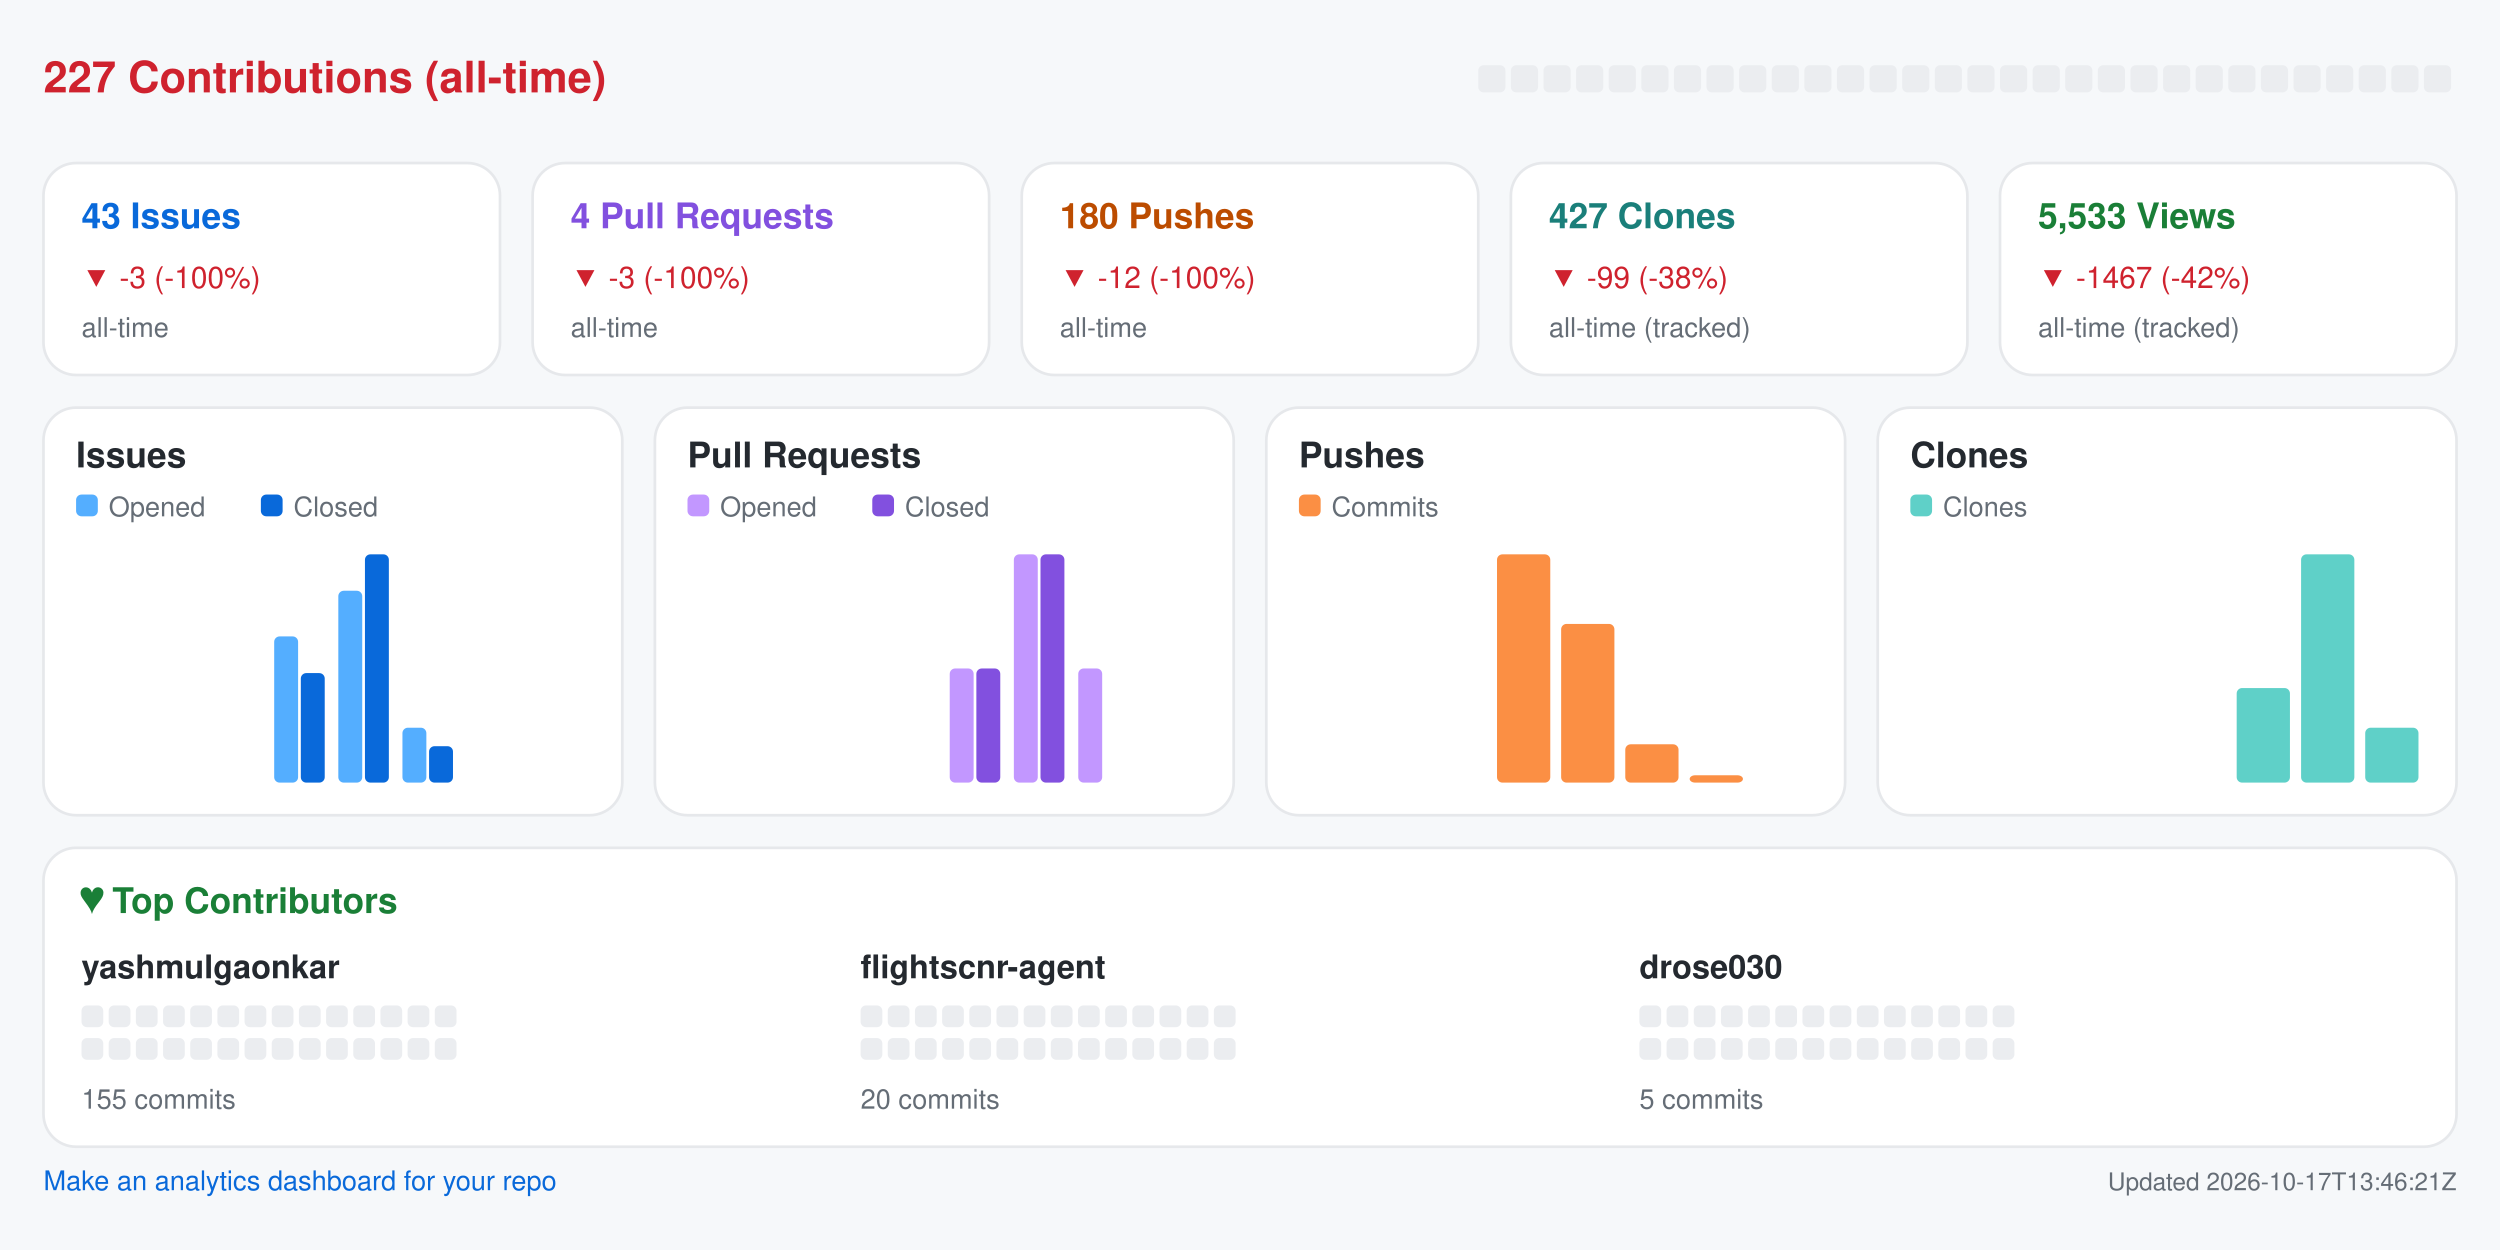
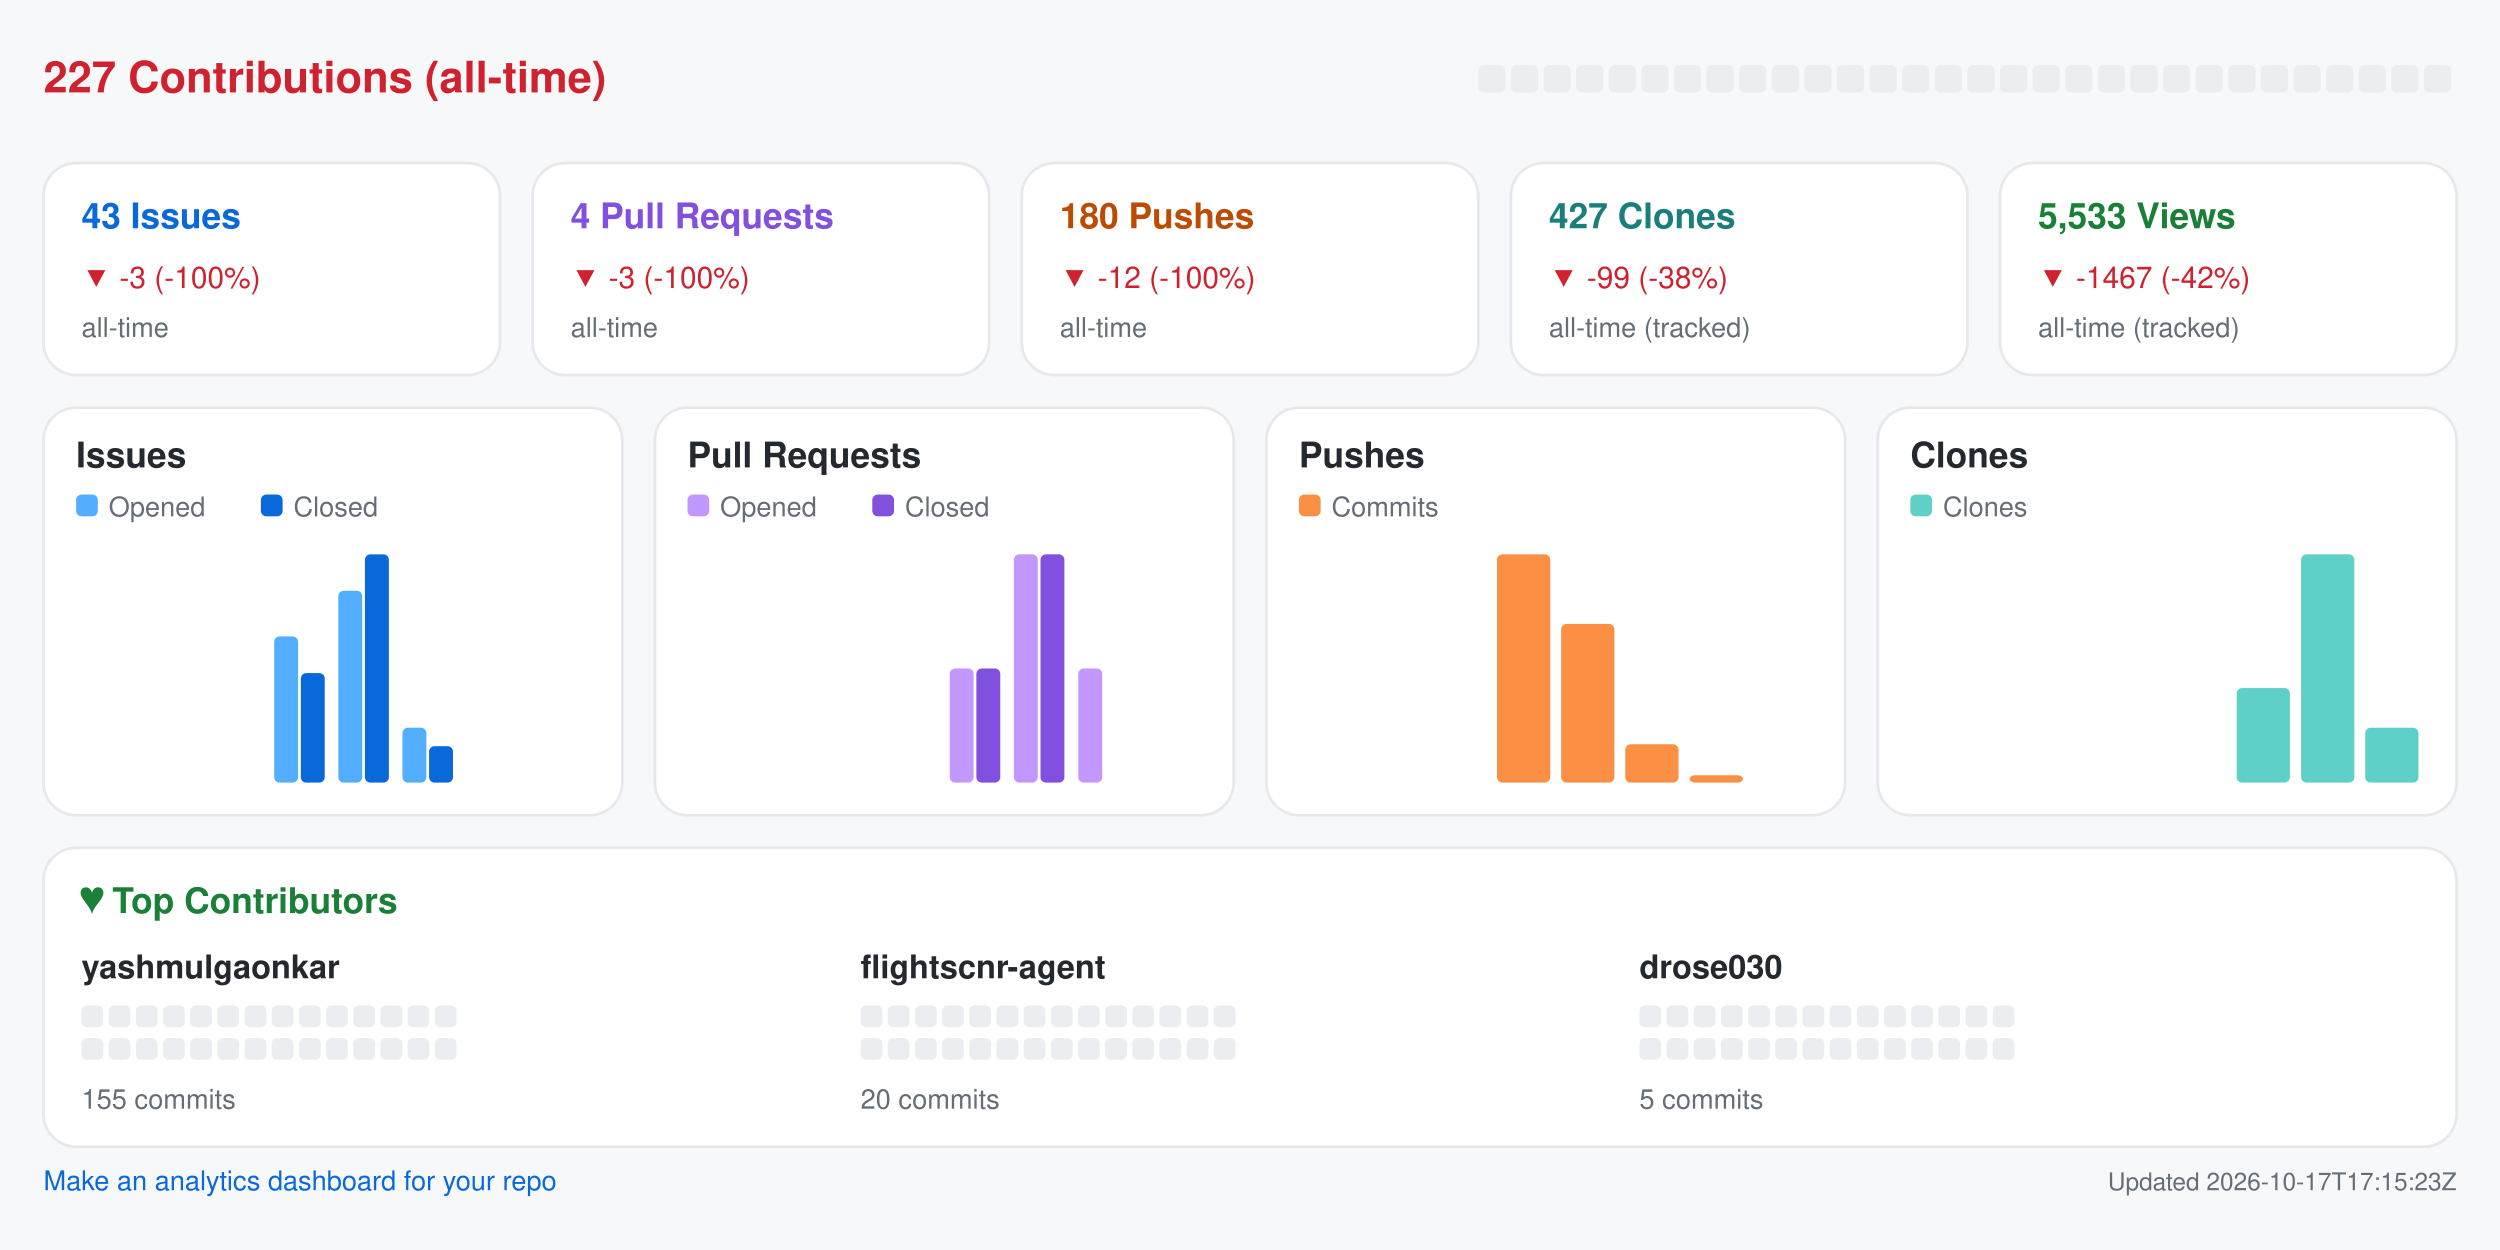
<svg xmlns="http://www.w3.org/2000/svg" width="920" height="460" viewBox="0 0 920 460" role="img" aria-label="Repository analytics for yashmulgaonkar/FlightScnr">
  <rect x="0.0" y="0.0" width="920.0" height="460.0" rx="0" fill="#f6f8fa" />
  <text x="16.0" y="34.0" fill="#cf222e" font-size="16" font-family="-apple-system,BlinkMacSystemFont,Segoe UI,Helvetica,Arial,sans-serif" font-weight="600" text-anchor="start">227 Contributions (all-time)</text>
  <rect x="544.0" y="24.0" width="10.0" height="10.0" rx="2" fill="#ebedf0" />
  <rect x="556.0" y="24.0" width="10.0" height="10.0" rx="2" fill="#ebedf0" />
  <rect x="568.0" y="24.0" width="10.0" height="10.0" rx="2" fill="#ebedf0" />
  <rect x="580.0" y="24.0" width="10.0" height="10.0" rx="2" fill="#ebedf0" />
  <rect x="592.0" y="24.0" width="10.0" height="10.0" rx="2" fill="#ebedf0" />
  <rect x="604.0" y="24.0" width="10.0" height="10.0" rx="2" fill="#ebedf0" />
  <rect x="616.0" y="24.0" width="10.0" height="10.0" rx="2" fill="#ebedf0" />
  <rect x="628.0" y="24.0" width="10.0" height="10.0" rx="2" fill="#ebedf0" />
  <rect x="640.0" y="24.0" width="10.0" height="10.0" rx="2" fill="#ebedf0" />
  <rect x="652.0" y="24.0" width="10.0" height="10.0" rx="2" fill="#ebedf0" />
  <rect x="664.0" y="24.0" width="10.0" height="10.0" rx="2" fill="#ebedf0" />
  <rect x="676.0" y="24.0" width="10.0" height="10.0" rx="2" fill="#ebedf0" />
  <rect x="688.0" y="24.0" width="10.0" height="10.0" rx="2" fill="#ebedf0" />
  <rect x="700.0" y="24.0" width="10.0" height="10.0" rx="2" fill="#ebedf0" />
  <rect x="712.0" y="24.0" width="10.0" height="10.0" rx="2" fill="#ebedf0" />
  <rect x="724.0" y="24.0" width="10.0" height="10.0" rx="2" fill="#ebedf0" />
  <rect x="736.0" y="24.0" width="10.0" height="10.0" rx="2" fill="#ebedf0" />
  <rect x="748.0" y="24.0" width="10.0" height="10.0" rx="2" fill="#ebedf0" />
  <rect x="760.0" y="24.0" width="10.0" height="10.0" rx="2" fill="#ebedf0" />
  <rect x="772.0" y="24.0" width="10.0" height="10.0" rx="2" fill="#ebedf0" />
  <rect x="784.0" y="24.0" width="10.0" height="10.0" rx="2" fill="#ebedf0" />
  <rect x="796.0" y="24.0" width="10.0" height="10.0" rx="2" fill="#ebedf0" />
  <rect x="808.0" y="24.0" width="10.0" height="10.0" rx="2" fill="#ebedf0" />
  <rect x="820.0" y="24.0" width="10.0" height="10.0" rx="2" fill="#ebedf0" />
  <rect x="832.0" y="24.0" width="10.0" height="10.0" rx="2" fill="#ebedf0" />
  <rect x="844.0" y="24.0" width="10.0" height="10.0" rx="2" fill="#ebedf0" />
  <rect x="856.0" y="24.0" width="10.0" height="10.0" rx="2" fill="#ebedf0" />
  <rect x="868.0" y="24.0" width="10.0" height="10.0" rx="2" fill="#ebedf0" />
  <rect x="880.0" y="24.0" width="10.0" height="10.0" rx="2" fill="#ebedf0" />
  <rect x="892.0" y="24.0" width="10.0" height="10.0" rx="2" fill="#ebedf0" />
  <rect x="16.0" y="60.0" width="168.0" height="78.0" rx="12" fill="#ffffff" stroke="#e6e8eb" />
  <text x="30.0" y="84.0" fill="#0969da" font-size="13" font-family="-apple-system,BlinkMacSystemFont,Segoe UI,Helvetica,Arial,sans-serif" font-weight="600" text-anchor="start">43 Issues</text>
  <text x="30.0" y="106.0" fill="#cf222e" font-size="11" font-family="-apple-system,BlinkMacSystemFont,Segoe UI,Helvetica,Arial,sans-serif" font-weight="400" text-anchor="start">▼ -3 (-100%)</text>
  <text x="30.0" y="124.0" fill="#656d76" font-size="10" font-family="-apple-system,BlinkMacSystemFont,Segoe UI,Helvetica,Arial,sans-serif" font-weight="400" text-anchor="start">all-time</text>
  <rect x="196.0" y="60.0" width="168.0" height="78.0" rx="12" fill="#ffffff" stroke="#e6e8eb" />
  <text x="210.0" y="84.0" fill="#8250df" font-size="13" font-family="-apple-system,BlinkMacSystemFont,Segoe UI,Helvetica,Arial,sans-serif" font-weight="600" text-anchor="start">4 Pull Requests</text>
  <text x="210.0" y="106.0" fill="#cf222e" font-size="11" font-family="-apple-system,BlinkMacSystemFont,Segoe UI,Helvetica,Arial,sans-serif" font-weight="400" text-anchor="start">▼ -3 (-100%)</text>
  <text x="210.0" y="124.0" fill="#656d76" font-size="10" font-family="-apple-system,BlinkMacSystemFont,Segoe UI,Helvetica,Arial,sans-serif" font-weight="400" text-anchor="start">all-time</text>
  <rect x="376.0" y="60.0" width="168.0" height="78.0" rx="12" fill="#ffffff" stroke="#e6e8eb" />
  <text x="390.0" y="84.0" fill="#bc4c00" font-size="13" font-family="-apple-system,BlinkMacSystemFont,Segoe UI,Helvetica,Arial,sans-serif" font-weight="600" text-anchor="start">180 Pushes</text>
  <text x="390.0" y="106.0" fill="#cf222e" font-size="11" font-family="-apple-system,BlinkMacSystemFont,Segoe UI,Helvetica,Arial,sans-serif" font-weight="400" text-anchor="start">▼ -12 (-100%)</text>
  <text x="390.0" y="124.0" fill="#656d76" font-size="10" font-family="-apple-system,BlinkMacSystemFont,Segoe UI,Helvetica,Arial,sans-serif" font-weight="400" text-anchor="start">all-time</text>
  <rect x="556.0" y="60.0" width="168.0" height="78.0" rx="12" fill="#ffffff" stroke="#e6e8eb" />
  <text x="570.0" y="84.0" fill="#1a7f7a" font-size="13" font-family="-apple-system,BlinkMacSystemFont,Segoe UI,Helvetica,Arial,sans-serif" font-weight="600" text-anchor="start">427 Clones</text>
  <text x="570.0" y="106.0" fill="#cf222e" font-size="11" font-family="-apple-system,BlinkMacSystemFont,Segoe UI,Helvetica,Arial,sans-serif" font-weight="400" text-anchor="start">▼ -99 (-38%)</text>
  <text x="570.0" y="124.0" fill="#656d76" font-size="10" font-family="-apple-system,BlinkMacSystemFont,Segoe UI,Helvetica,Arial,sans-serif" font-weight="400" text-anchor="start">all-time (tracked)</text>
  <rect x="736.0" y="60.0" width="168.0" height="78.0" rx="12" fill="#ffffff" stroke="#e6e8eb" />
  <text x="750.0" y="84.0" fill="#1a7f37" font-size="13" font-family="-apple-system,BlinkMacSystemFont,Segoe UI,Helvetica,Arial,sans-serif" font-weight="600" text-anchor="start">5,533 Views</text>
  <text x="750.0" y="106.0" fill="#cf222e" font-size="11" font-family="-apple-system,BlinkMacSystemFont,Segoe UI,Helvetica,Arial,sans-serif" font-weight="400" text-anchor="start">▼ -1467 (-42%)</text>
  <text x="750.0" y="124.0" fill="#656d76" font-size="10" font-family="-apple-system,BlinkMacSystemFont,Segoe UI,Helvetica,Arial,sans-serif" font-weight="400" text-anchor="start">all-time (tracked)</text>
  <rect x="16.0" y="150.0" width="213.0" height="150.0" rx="12" fill="#ffffff" stroke="#e6e8eb" />
  <text x="28.0" y="172.0" fill="#24292f" font-size="13" font-family="-apple-system,BlinkMacSystemFont,Segoe UI,Helvetica,Arial,sans-serif" font-weight="600" text-anchor="start">Issues</text>
  <rect x="28.0" y="182.0" width="8.0" height="8.0" rx="2" fill="#54aeff" />
  <text x="40.0" y="190.0" fill="#656d76" font-size="10" font-family="-apple-system,BlinkMacSystemFont,Segoe UI,Helvetica,Arial,sans-serif" font-weight="400" text-anchor="start">Opened</text>
  <rect x="96.0" y="182.0" width="8.0" height="8.0" rx="2" fill="#0969da" />
  <text x="108.0" y="190.0" fill="#656d76" font-size="10" font-family="-apple-system,BlinkMacSystemFont,Segoe UI,Helvetica,Arial,sans-serif" font-weight="400" text-anchor="start">Closed</text>
  <rect x="30.0" y="288.0" width="8.8" height="0.0" rx="2" fill="#54aeff" />
  <rect x="39.8" y="288.0" width="8.8" height="0.0" rx="2" fill="#0969da" />
  <rect x="53.6" y="288.0" width="8.8" height="0.0" rx="2" fill="#54aeff" />
  <rect x="63.4" y="288.0" width="8.8" height="0.0" rx="2" fill="#0969da" />
  <rect x="77.2" y="288.0" width="8.8" height="0.0" rx="2" fill="#54aeff" />
  <rect x="87.1" y="288.0" width="8.8" height="0.0" rx="2" fill="#0969da" />
  <rect x="100.9" y="234.2" width="8.8" height="53.8" rx="2" fill="#54aeff" />
  <rect x="110.7" y="247.7" width="8.8" height="40.3" rx="2" fill="#0969da" />
  <rect x="124.5" y="217.4" width="8.8" height="70.6" rx="2" fill="#54aeff" />
  <rect x="134.3" y="204.0" width="8.8" height="84.0" rx="2" fill="#0969da" />
  <rect x="148.1" y="267.8" width="8.8" height="20.2" rx="2" fill="#54aeff" />
  <rect x="157.9" y="274.6" width="8.8" height="13.4" rx="2" fill="#0969da" />
  <rect x="171.8" y="288.0" width="8.8" height="0.0" rx="2" fill="#54aeff" />
  <rect x="181.6" y="288.0" width="8.8" height="0.0" rx="2" fill="#0969da" />
  <rect x="195.4" y="288.0" width="8.8" height="0.0" rx="2" fill="#54aeff" />
  <rect x="205.2" y="288.0" width="8.8" height="0.0" rx="2" fill="#0969da" />
  <rect x="241.0" y="150.0" width="213.0" height="150.0" rx="12" fill="#ffffff" stroke="#e6e8eb" />
  <text x="253.0" y="172.0" fill="#24292f" font-size="13" font-family="-apple-system,BlinkMacSystemFont,Segoe UI,Helvetica,Arial,sans-serif" font-weight="600" text-anchor="start">Pull Requests</text>
  <rect x="253.0" y="182.0" width="8.0" height="8.0" rx="2" fill="#c297ff" />
  <text x="265.0" y="190.0" fill="#656d76" font-size="10" font-family="-apple-system,BlinkMacSystemFont,Segoe UI,Helvetica,Arial,sans-serif" font-weight="400" text-anchor="start">Opened</text>
  <rect x="321.0" y="182.0" width="8.0" height="8.0" rx="2" fill="#8250df" />
  <text x="333.0" y="190.0" fill="#656d76" font-size="10" font-family="-apple-system,BlinkMacSystemFont,Segoe UI,Helvetica,Arial,sans-serif" font-weight="400" text-anchor="start">Closed</text>
  <rect x="255.0" y="288.0" width="8.8" height="0.0" rx="2" fill="#c297ff" />
  <rect x="264.8" y="288.0" width="8.8" height="0.0" rx="2" fill="#8250df" />
  <rect x="278.6" y="288.0" width="8.8" height="0.0" rx="2" fill="#c297ff" />
  <rect x="288.4" y="288.0" width="8.8" height="0.0" rx="2" fill="#8250df" />
  <rect x="302.2" y="288.0" width="8.8" height="0.0" rx="2" fill="#c297ff" />
  <rect x="312.1" y="288.0" width="8.8" height="0.0" rx="2" fill="#8250df" />
  <rect x="325.9" y="288.0" width="8.8" height="0.0" rx="2" fill="#c297ff" />
  <rect x="335.7" y="288.0" width="8.8" height="0.0" rx="2" fill="#8250df" />
  <rect x="349.5" y="246.0" width="8.8" height="42.0" rx="2" fill="#c297ff" />
  <rect x="359.3" y="246.0" width="8.8" height="42.0" rx="2" fill="#8250df" />
  <rect x="373.1" y="204.0" width="8.8" height="84.0" rx="2" fill="#c297ff" />
  <rect x="382.9" y="204.0" width="8.8" height="84.0" rx="2" fill="#8250df" />
  <rect x="396.8" y="246.0" width="8.8" height="42.0" rx="2" fill="#c297ff" />
  <rect x="406.6" y="288.0" width="8.8" height="0.0" rx="2" fill="#8250df" />
  <rect x="420.4" y="288.0" width="8.8" height="0.0" rx="2" fill="#c297ff" />
  <rect x="430.2" y="288.0" width="8.8" height="0.0" rx="2" fill="#8250df" />
  <rect x="466.0" y="150.0" width="213.0" height="150.0" rx="12" fill="#ffffff" stroke="#e6e8eb" />
  <text x="478.0" y="172.0" fill="#24292f" font-size="13" font-family="-apple-system,BlinkMacSystemFont,Segoe UI,Helvetica,Arial,sans-serif" font-weight="600" text-anchor="start">Pushes</text>
  <rect x="478.0" y="182.0" width="8.0" height="8.0" rx="2" fill="#fb8f44" />
  <text x="490.0" y="190.0" fill="#656d76" font-size="10" font-family="-apple-system,BlinkMacSystemFont,Segoe UI,Helvetica,Arial,sans-serif" font-weight="400" text-anchor="start">Commits</text>
  <rect x="480.0" y="288.0" width="19.6" height="0.0" rx="2" fill="#fb8f44" />
  <rect x="503.6" y="288.0" width="19.6" height="0.0" rx="2" fill="#fb8f44" />
  <rect x="527.2" y="288.0" width="19.6" height="0.0" rx="2" fill="#fb8f44" />
  <rect x="550.9" y="204.0" width="19.6" height="84.0" rx="2" fill="#fb8f44" />
  <rect x="574.5" y="229.6" width="19.6" height="58.4" rx="2" fill="#fb8f44" />
  <rect x="598.1" y="273.9" width="19.6" height="14.1" rx="2" fill="#fb8f44" />
  <rect x="621.8" y="285.3" width="19.6" height="2.7" rx="2" fill="#fb8f44" />
  <rect x="645.4" y="288.0" width="19.6" height="0.0" rx="2" fill="#fb8f44" />
  <rect x="691.0" y="150.0" width="213.0" height="150.0" rx="12" fill="#ffffff" stroke="#e6e8eb" />
  <text x="703.0" y="172.0" fill="#24292f" font-size="13" font-family="-apple-system,BlinkMacSystemFont,Segoe UI,Helvetica,Arial,sans-serif" font-weight="600" text-anchor="start">Clones</text>
  <rect x="703.0" y="182.0" width="8.0" height="8.0" rx="2" fill="#5fd0c8" />
  <text x="715.0" y="190.0" fill="#656d76" font-size="10" font-family="-apple-system,BlinkMacSystemFont,Segoe UI,Helvetica,Arial,sans-serif" font-weight="400" text-anchor="start">Clones</text>
  <rect x="705.0" y="288.0" width="19.6" height="0.0" rx="2" fill="#5fd0c8" />
  <rect x="728.6" y="288.0" width="19.6" height="0.0" rx="2" fill="#5fd0c8" />
  <rect x="752.2" y="288.0" width="19.6" height="0.0" rx="2" fill="#5fd0c8" />
  <rect x="775.9" y="288.0" width="19.6" height="0.0" rx="2" fill="#5fd0c8" />
  <rect x="799.5" y="288.0" width="19.6" height="0.0" rx="2" fill="#5fd0c8" />
  <rect x="823.1" y="253.2" width="19.6" height="34.8" rx="2" fill="#5fd0c8" />
  <rect x="846.8" y="204.0" width="19.6" height="84.0" rx="2" fill="#5fd0c8" />
  <rect x="870.4" y="267.8" width="19.6" height="20.2" rx="2" fill="#5fd0c8" />
  <rect x="16.0" y="312.0" width="888.0" height="110.0" rx="12" fill="#ffffff" stroke="#e6e8eb" />
  <text x="30.0" y="336.0" fill="#1a7f37" font-size="13" font-family="-apple-system,BlinkMacSystemFont,Segoe UI,Helvetica,Arial,sans-serif" font-weight="600" text-anchor="start">♥  Top Contributors</text>
  <text x="30.0" y="360.0" fill="#24292f" font-size="12" font-family="-apple-system,BlinkMacSystemFont,Segoe UI,Helvetica,Arial,sans-serif" font-weight="600" text-anchor="start">yashmulgaonkar</text>
  <rect x="30.0" y="370.0" width="8.0" height="8.0" rx="2" fill="#ebedf0" />
  <rect x="40.0" y="370.0" width="8.0" height="8.0" rx="2" fill="#ebedf0" />
  <rect x="50.0" y="370.0" width="8.0" height="8.0" rx="2" fill="#ebedf0" />
  <rect x="60.0" y="370.0" width="8.0" height="8.0" rx="2" fill="#ebedf0" />
  <rect x="70.0" y="370.0" width="8.0" height="8.0" rx="2" fill="#ebedf0" />
  <rect x="80.0" y="370.0" width="8.0" height="8.0" rx="2" fill="#ebedf0" />
  <rect x="90.0" y="370.0" width="8.0" height="8.0" rx="2" fill="#ebedf0" />
  <rect x="100.0" y="370.0" width="8.0" height="8.0" rx="2" fill="#ebedf0" />
  <rect x="110.0" y="370.0" width="8.0" height="8.0" rx="2" fill="#ebedf0" />
  <rect x="120.0" y="370.0" width="8.0" height="8.0" rx="2" fill="#ebedf0" />
  <rect x="130.0" y="370.0" width="8.0" height="8.0" rx="2" fill="#ebedf0" />
  <rect x="140.0" y="370.0" width="8.0" height="8.0" rx="2" fill="#ebedf0" />
  <rect x="150.0" y="370.0" width="8.0" height="8.0" rx="2" fill="#ebedf0" />
  <rect x="160.0" y="370.0" width="8.0" height="8.0" rx="2" fill="#ebedf0" />
  <rect x="30.0" y="382.0" width="8.0" height="8.0" rx="2" fill="#ebedf0" />
  <rect x="40.0" y="382.0" width="8.0" height="8.0" rx="2" fill="#ebedf0" />
  <rect x="50.0" y="382.0" width="8.0" height="8.0" rx="2" fill="#ebedf0" />
  <rect x="60.0" y="382.0" width="8.0" height="8.0" rx="2" fill="#ebedf0" />
  <rect x="70.0" y="382.0" width="8.0" height="8.0" rx="2" fill="#ebedf0" />
  <rect x="80.0" y="382.0" width="8.0" height="8.0" rx="2" fill="#ebedf0" />
  <rect x="90.0" y="382.0" width="8.0" height="8.0" rx="2" fill="#ebedf0" />
  <rect x="100.0" y="382.0" width="8.0" height="8.0" rx="2" fill="#ebedf0" />
  <rect x="110.0" y="382.0" width="8.0" height="8.0" rx="2" fill="#ebedf0" />
  <rect x="120.0" y="382.0" width="8.0" height="8.0" rx="2" fill="#ebedf0" />
  <rect x="130.0" y="382.0" width="8.0" height="8.0" rx="2" fill="#ebedf0" />
  <rect x="140.0" y="382.0" width="8.0" height="8.0" rx="2" fill="#ebedf0" />
  <rect x="150.0" y="382.0" width="8.0" height="8.0" rx="2" fill="#ebedf0" />
  <rect x="160.0" y="382.0" width="8.0" height="8.0" rx="2" fill="#ebedf0" />
  <text x="30.0" y="408.0" fill="#656d76" font-size="10" font-family="-apple-system,BlinkMacSystemFont,Segoe UI,Helvetica,Arial,sans-serif" font-weight="400" text-anchor="start">155 commits</text>
  <text x="316.7" y="360.0" fill="#24292f" font-size="12" font-family="-apple-system,BlinkMacSystemFont,Segoe UI,Helvetica,Arial,sans-serif" font-weight="600" text-anchor="start">flightscnr-agent</text>
  <rect x="316.7" y="370.0" width="8.0" height="8.0" rx="2" fill="#ebedf0" />
  <rect x="326.7" y="370.0" width="8.0" height="8.0" rx="2" fill="#ebedf0" />
  <rect x="336.7" y="370.0" width="8.0" height="8.0" rx="2" fill="#ebedf0" />
  <rect x="346.7" y="370.0" width="8.0" height="8.0" rx="2" fill="#ebedf0" />
  <rect x="356.7" y="370.0" width="8.0" height="8.0" rx="2" fill="#ebedf0" />
  <rect x="366.7" y="370.0" width="8.0" height="8.0" rx="2" fill="#ebedf0" />
  <rect x="376.7" y="370.0" width="8.0" height="8.0" rx="2" fill="#ebedf0" />
  <rect x="386.7" y="370.0" width="8.0" height="8.0" rx="2" fill="#ebedf0" />
  <rect x="396.7" y="370.0" width="8.0" height="8.0" rx="2" fill="#ebedf0" />
  <rect x="406.7" y="370.0" width="8.0" height="8.0" rx="2" fill="#ebedf0" />
  <rect x="416.7" y="370.0" width="8.0" height="8.0" rx="2" fill="#ebedf0" />
  <rect x="426.7" y="370.0" width="8.0" height="8.0" rx="2" fill="#ebedf0" />
  <rect x="436.7" y="370.0" width="8.0" height="8.0" rx="2" fill="#ebedf0" />
  <rect x="446.7" y="370.0" width="8.0" height="8.0" rx="2" fill="#ebedf0" />
  <rect x="316.7" y="382.0" width="8.0" height="8.0" rx="2" fill="#ebedf0" />
  <rect x="326.7" y="382.0" width="8.0" height="8.0" rx="2" fill="#ebedf0" />
  <rect x="336.7" y="382.0" width="8.0" height="8.0" rx="2" fill="#ebedf0" />
  <rect x="346.7" y="382.0" width="8.0" height="8.0" rx="2" fill="#ebedf0" />
  <rect x="356.7" y="382.0" width="8.0" height="8.0" rx="2" fill="#ebedf0" />
  <rect x="366.7" y="382.0" width="8.0" height="8.0" rx="2" fill="#ebedf0" />
  <rect x="376.7" y="382.0" width="8.0" height="8.0" rx="2" fill="#ebedf0" />
  <rect x="386.7" y="382.0" width="8.0" height="8.0" rx="2" fill="#ebedf0" />
  <rect x="396.7" y="382.0" width="8.0" height="8.0" rx="2" fill="#ebedf0" />
  <rect x="406.7" y="382.0" width="8.0" height="8.0" rx="2" fill="#ebedf0" />
  <rect x="416.7" y="382.0" width="8.0" height="8.0" rx="2" fill="#ebedf0" />
  <rect x="426.7" y="382.0" width="8.0" height="8.0" rx="2" fill="#ebedf0" />
  <rect x="436.7" y="382.0" width="8.0" height="8.0" rx="2" fill="#ebedf0" />
  <rect x="446.7" y="382.0" width="8.0" height="8.0" rx="2" fill="#ebedf0" />
  <text x="316.7" y="408.0" fill="#656d76" font-size="10" font-family="-apple-system,BlinkMacSystemFont,Segoe UI,Helvetica,Arial,sans-serif" font-weight="400" text-anchor="start">20 commits</text>
  <text x="603.3" y="360.0" fill="#24292f" font-size="12" font-family="-apple-system,BlinkMacSystemFont,Segoe UI,Helvetica,Arial,sans-serif" font-weight="600" text-anchor="start">drose030</text>
  <rect x="603.3" y="370.0" width="8.0" height="8.0" rx="2" fill="#ebedf0" />
  <rect x="613.3" y="370.0" width="8.0" height="8.0" rx="2" fill="#ebedf0" />
  <rect x="623.3" y="370.0" width="8.0" height="8.0" rx="2" fill="#ebedf0" />
  <rect x="633.3" y="370.0" width="8.0" height="8.0" rx="2" fill="#ebedf0" />
  <rect x="643.3" y="370.0" width="8.0" height="8.0" rx="2" fill="#ebedf0" />
  <rect x="653.3" y="370.0" width="8.0" height="8.0" rx="2" fill="#ebedf0" />
  <rect x="663.3" y="370.0" width="8.0" height="8.0" rx="2" fill="#ebedf0" />
  <rect x="673.3" y="370.0" width="8.0" height="8.0" rx="2" fill="#ebedf0" />
  <rect x="683.3" y="370.0" width="8.0" height="8.0" rx="2" fill="#ebedf0" />
  <rect x="693.3" y="370.0" width="8.0" height="8.0" rx="2" fill="#ebedf0" />
  <rect x="703.3" y="370.0" width="8.0" height="8.0" rx="2" fill="#ebedf0" />
  <rect x="713.3" y="370.0" width="8.0" height="8.0" rx="2" fill="#ebedf0" />
  <rect x="723.3" y="370.0" width="8.0" height="8.0" rx="2" fill="#ebedf0" />
  <rect x="733.3" y="370.0" width="8.0" height="8.0" rx="2" fill="#ebedf0" />
  <rect x="603.3" y="382.0" width="8.0" height="8.0" rx="2" fill="#ebedf0" />
  <rect x="613.3" y="382.0" width="8.0" height="8.0" rx="2" fill="#ebedf0" />
  <rect x="623.3" y="382.0" width="8.0" height="8.0" rx="2" fill="#ebedf0" />
  <rect x="633.3" y="382.0" width="8.0" height="8.0" rx="2" fill="#ebedf0" />
  <rect x="643.3" y="382.0" width="8.0" height="8.0" rx="2" fill="#ebedf0" />
  <rect x="653.3" y="382.0" width="8.0" height="8.0" rx="2" fill="#ebedf0" />
  <rect x="663.3" y="382.0" width="8.0" height="8.0" rx="2" fill="#ebedf0" />
  <rect x="673.3" y="382.0" width="8.0" height="8.0" rx="2" fill="#ebedf0" />
  <rect x="683.3" y="382.0" width="8.0" height="8.0" rx="2" fill="#ebedf0" />
  <rect x="693.3" y="382.0" width="8.0" height="8.0" rx="2" fill="#ebedf0" />
  <rect x="703.3" y="382.0" width="8.0" height="8.0" rx="2" fill="#ebedf0" />
  <rect x="713.3" y="382.0" width="8.0" height="8.0" rx="2" fill="#ebedf0" />
  <rect x="723.3" y="382.0" width="8.0" height="8.0" rx="2" fill="#ebedf0" />
  <rect x="733.3" y="382.0" width="8.0" height="8.0" rx="2" fill="#ebedf0" />
  <text x="603.3" y="408.0" fill="#656d76" font-size="10" font-family="-apple-system,BlinkMacSystemFont,Segoe UI,Helvetica,Arial,sans-serif" font-weight="400" text-anchor="start">5 commits</text>
  <a href="https://github.com/yashmulgaonkar/repo-analytics" target="_blank" rel="noopener noreferrer">
    <text x="16.0" y="438.0" fill="#0969da" font-size="10" font-family="-apple-system,BlinkMacSystemFont,Segoe UI,Helvetica,Arial,sans-serif" font-weight="400" text-anchor="start">Make an analytics dashboard for your repo</text>
  </a>
-   <text x="904.0" y="438.0" fill="#656d76" font-size="9" font-family="-apple-system,BlinkMacSystemFont,Segoe UI,Helvetica,Arial,sans-serif" font-weight="400" text-anchor="end">Updated 2026-10-17T13:46:21Z</text>
+   <text x="904.0" y="438.0" fill="#656d76" font-size="9" font-family="-apple-system,BlinkMacSystemFont,Segoe UI,Helvetica,Arial,sans-serif" font-weight="400" text-anchor="end">Updated 2026-10-17T17:15:23Z</text>
</svg>
